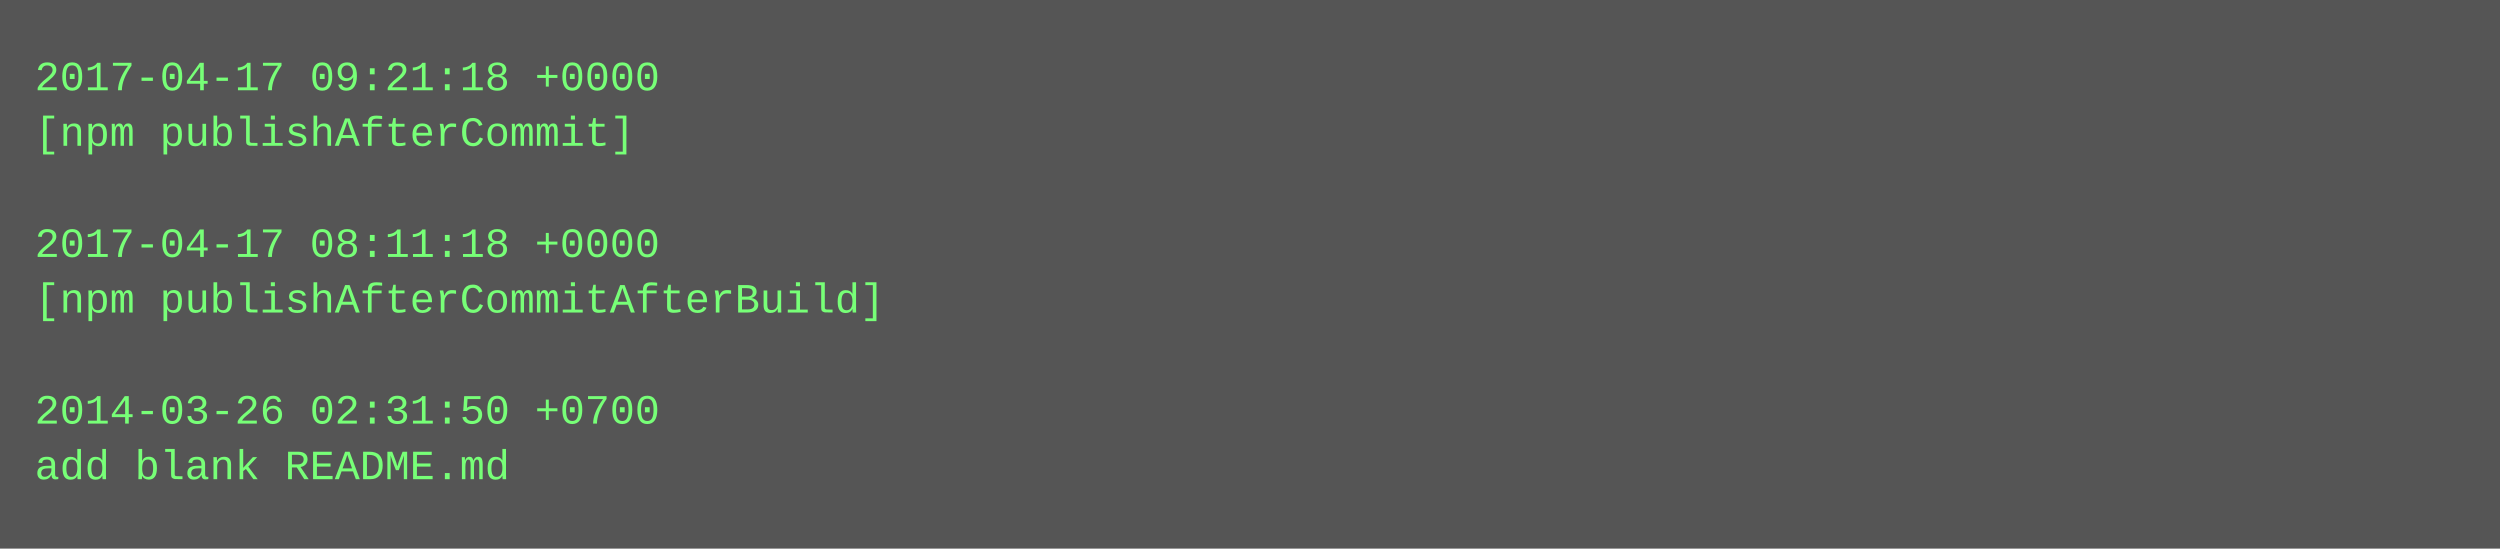
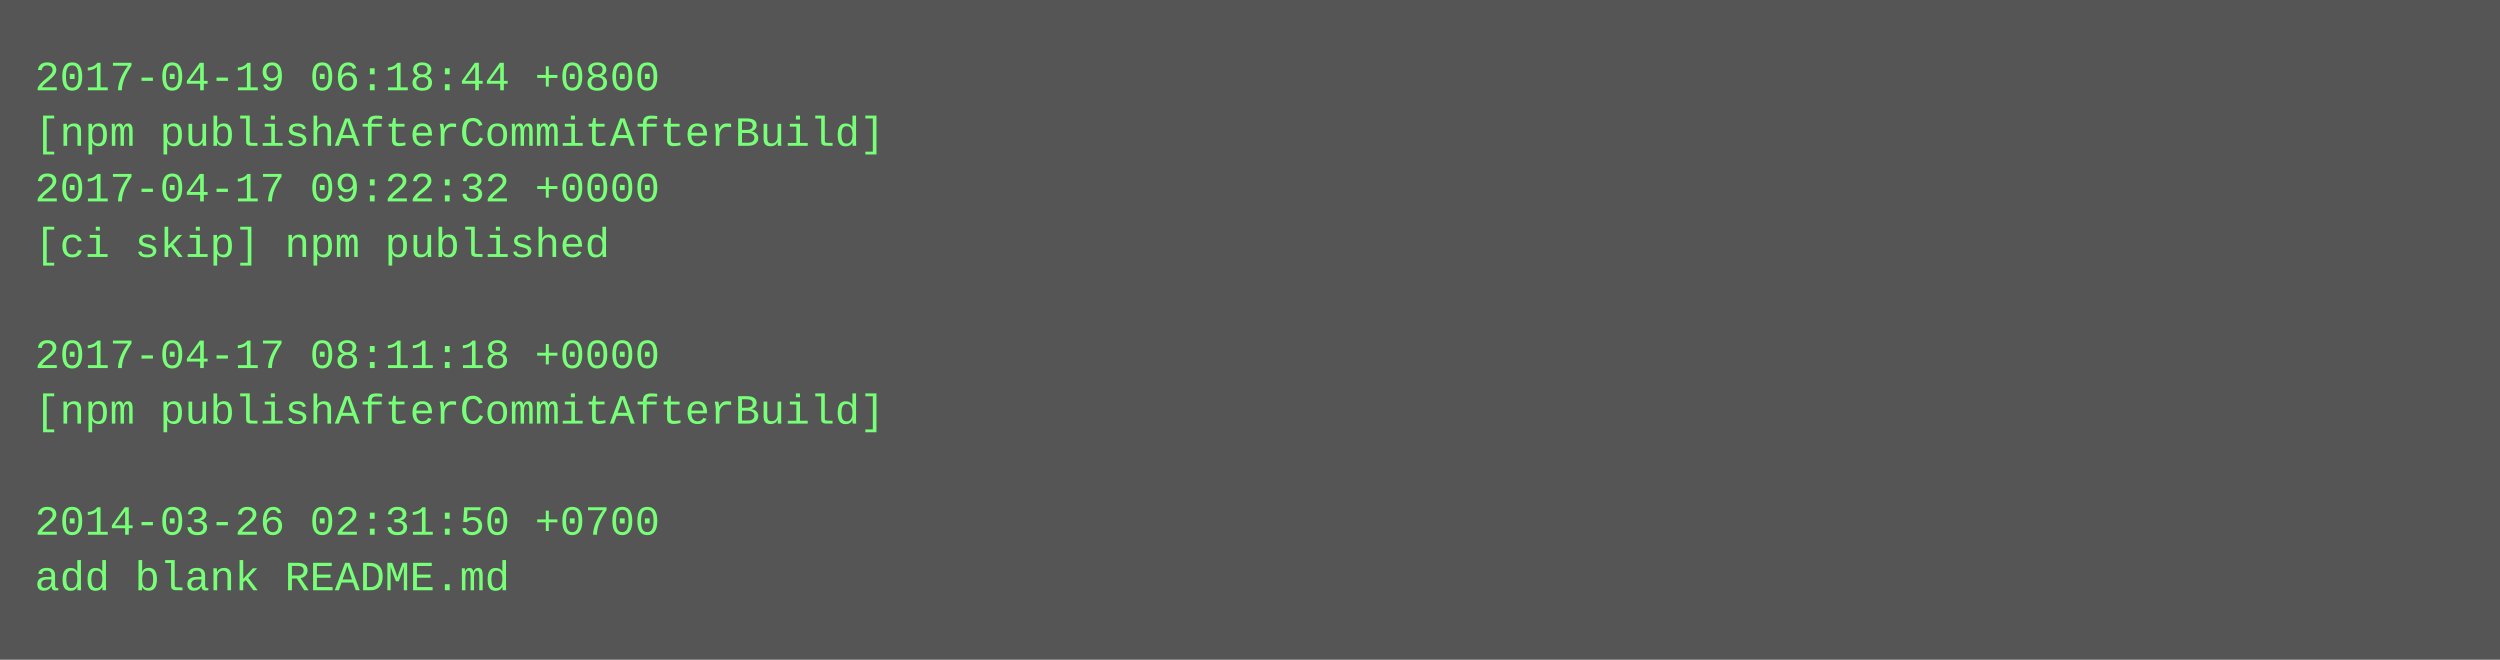
- <svg xmlns="http://www.w3.org/2000/svg" height="158" width="720">
-   <rect height="158" fill="#555" width="720" />
+ <svg xmlns="http://www.w3.org/2000/svg" height="190" width="720">
+   <rect height="190" fill="#555" width="720" />
  <text fill="#7f7" font-family="Courier New" font-size="12" xml:space="preserve">
-     <tspan x="10" y="26">2017-04-17 09:21:18 +0000</tspan>
-     <tspan x="10" y="42">[npm publishAfterCommit]</tspan>
-     <tspan x="10" y="58" />
-     <tspan x="10" y="74">2017-04-17 08:11:18 +0000</tspan>
-     <tspan x="10" y="90">[npm publishAfterCommitAfterBuild]</tspan>
-     <tspan x="10" y="106" />
-     <tspan x="10" y="122">2014-03-26 02:31:50 +0700</tspan>
-     <tspan x="10" y="138">add blank README.md</tspan>
+     <tspan x="10" y="26">2017-04-19 06:18:44 +0800</tspan>
+     <tspan x="10" y="42">[npm publishAfterCommitAfterBuild]</tspan>
+     <tspan x="10" y="58">2017-04-17 09:22:32 +0000</tspan>
+     <tspan x="10" y="74">[ci skip] npm published</tspan>
+     <tspan x="10" y="90" />
+     <tspan x="10" y="106">2017-04-17 08:11:18 +0000</tspan>
+     <tspan x="10" y="122">[npm publishAfterCommitAfterBuild]</tspan>
+     <tspan x="10" y="138" />
+     <tspan x="10" y="154">2014-03-26 02:31:50 +0700</tspan>
+     <tspan x="10" y="170">add blank README.md</tspan>
  </text>
</svg>
